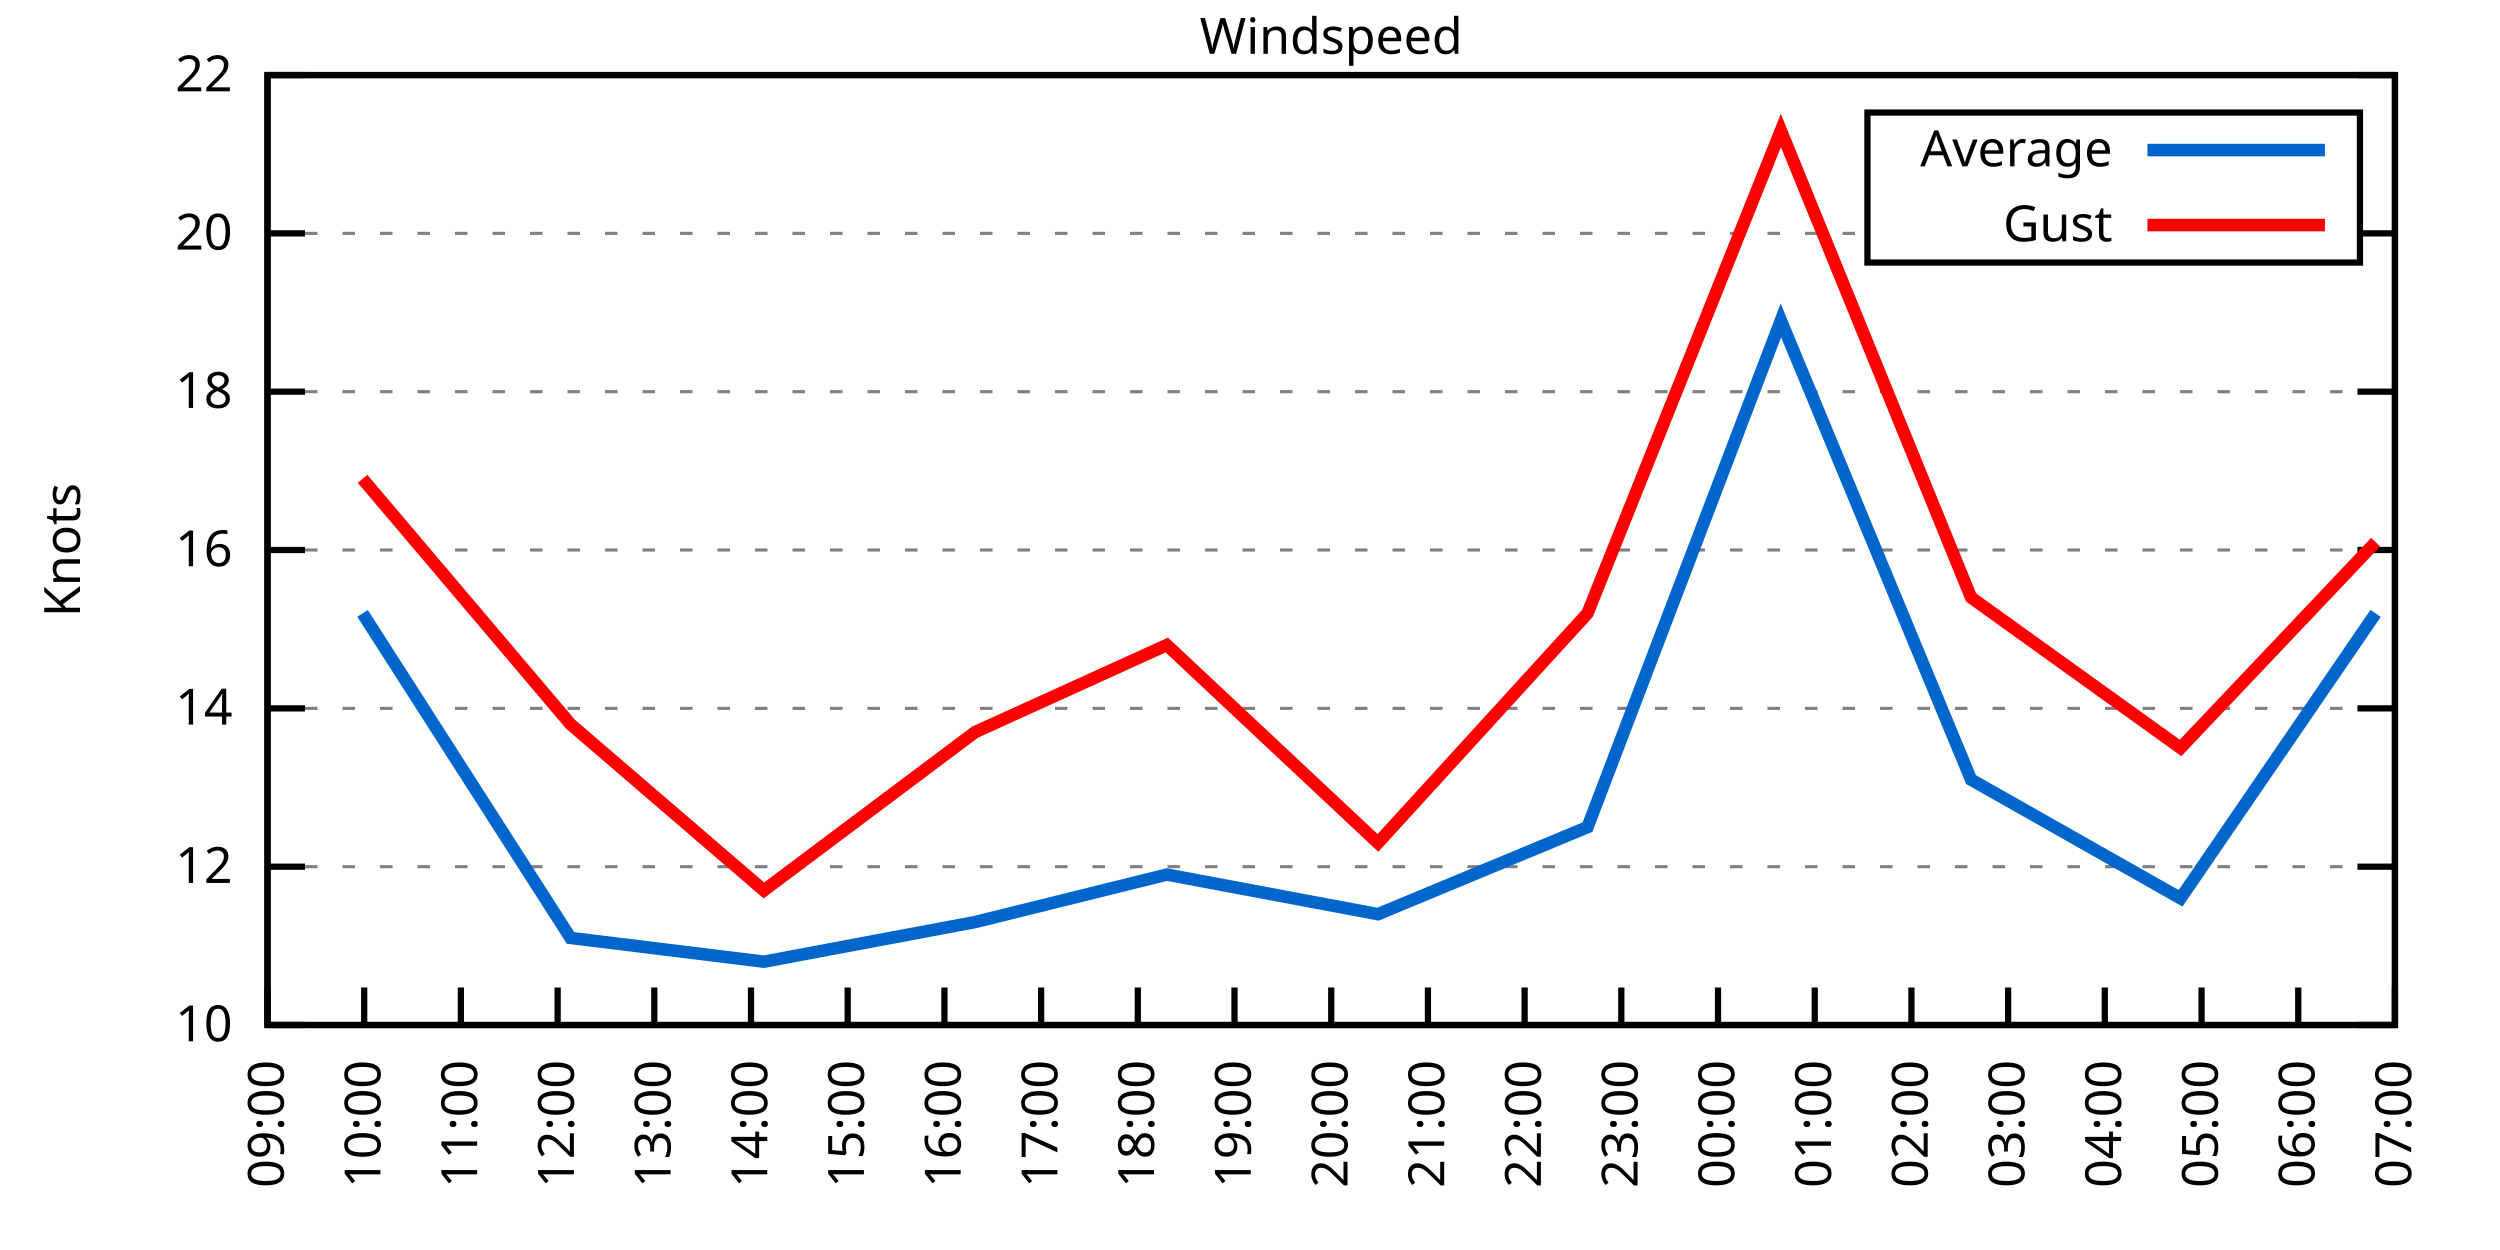
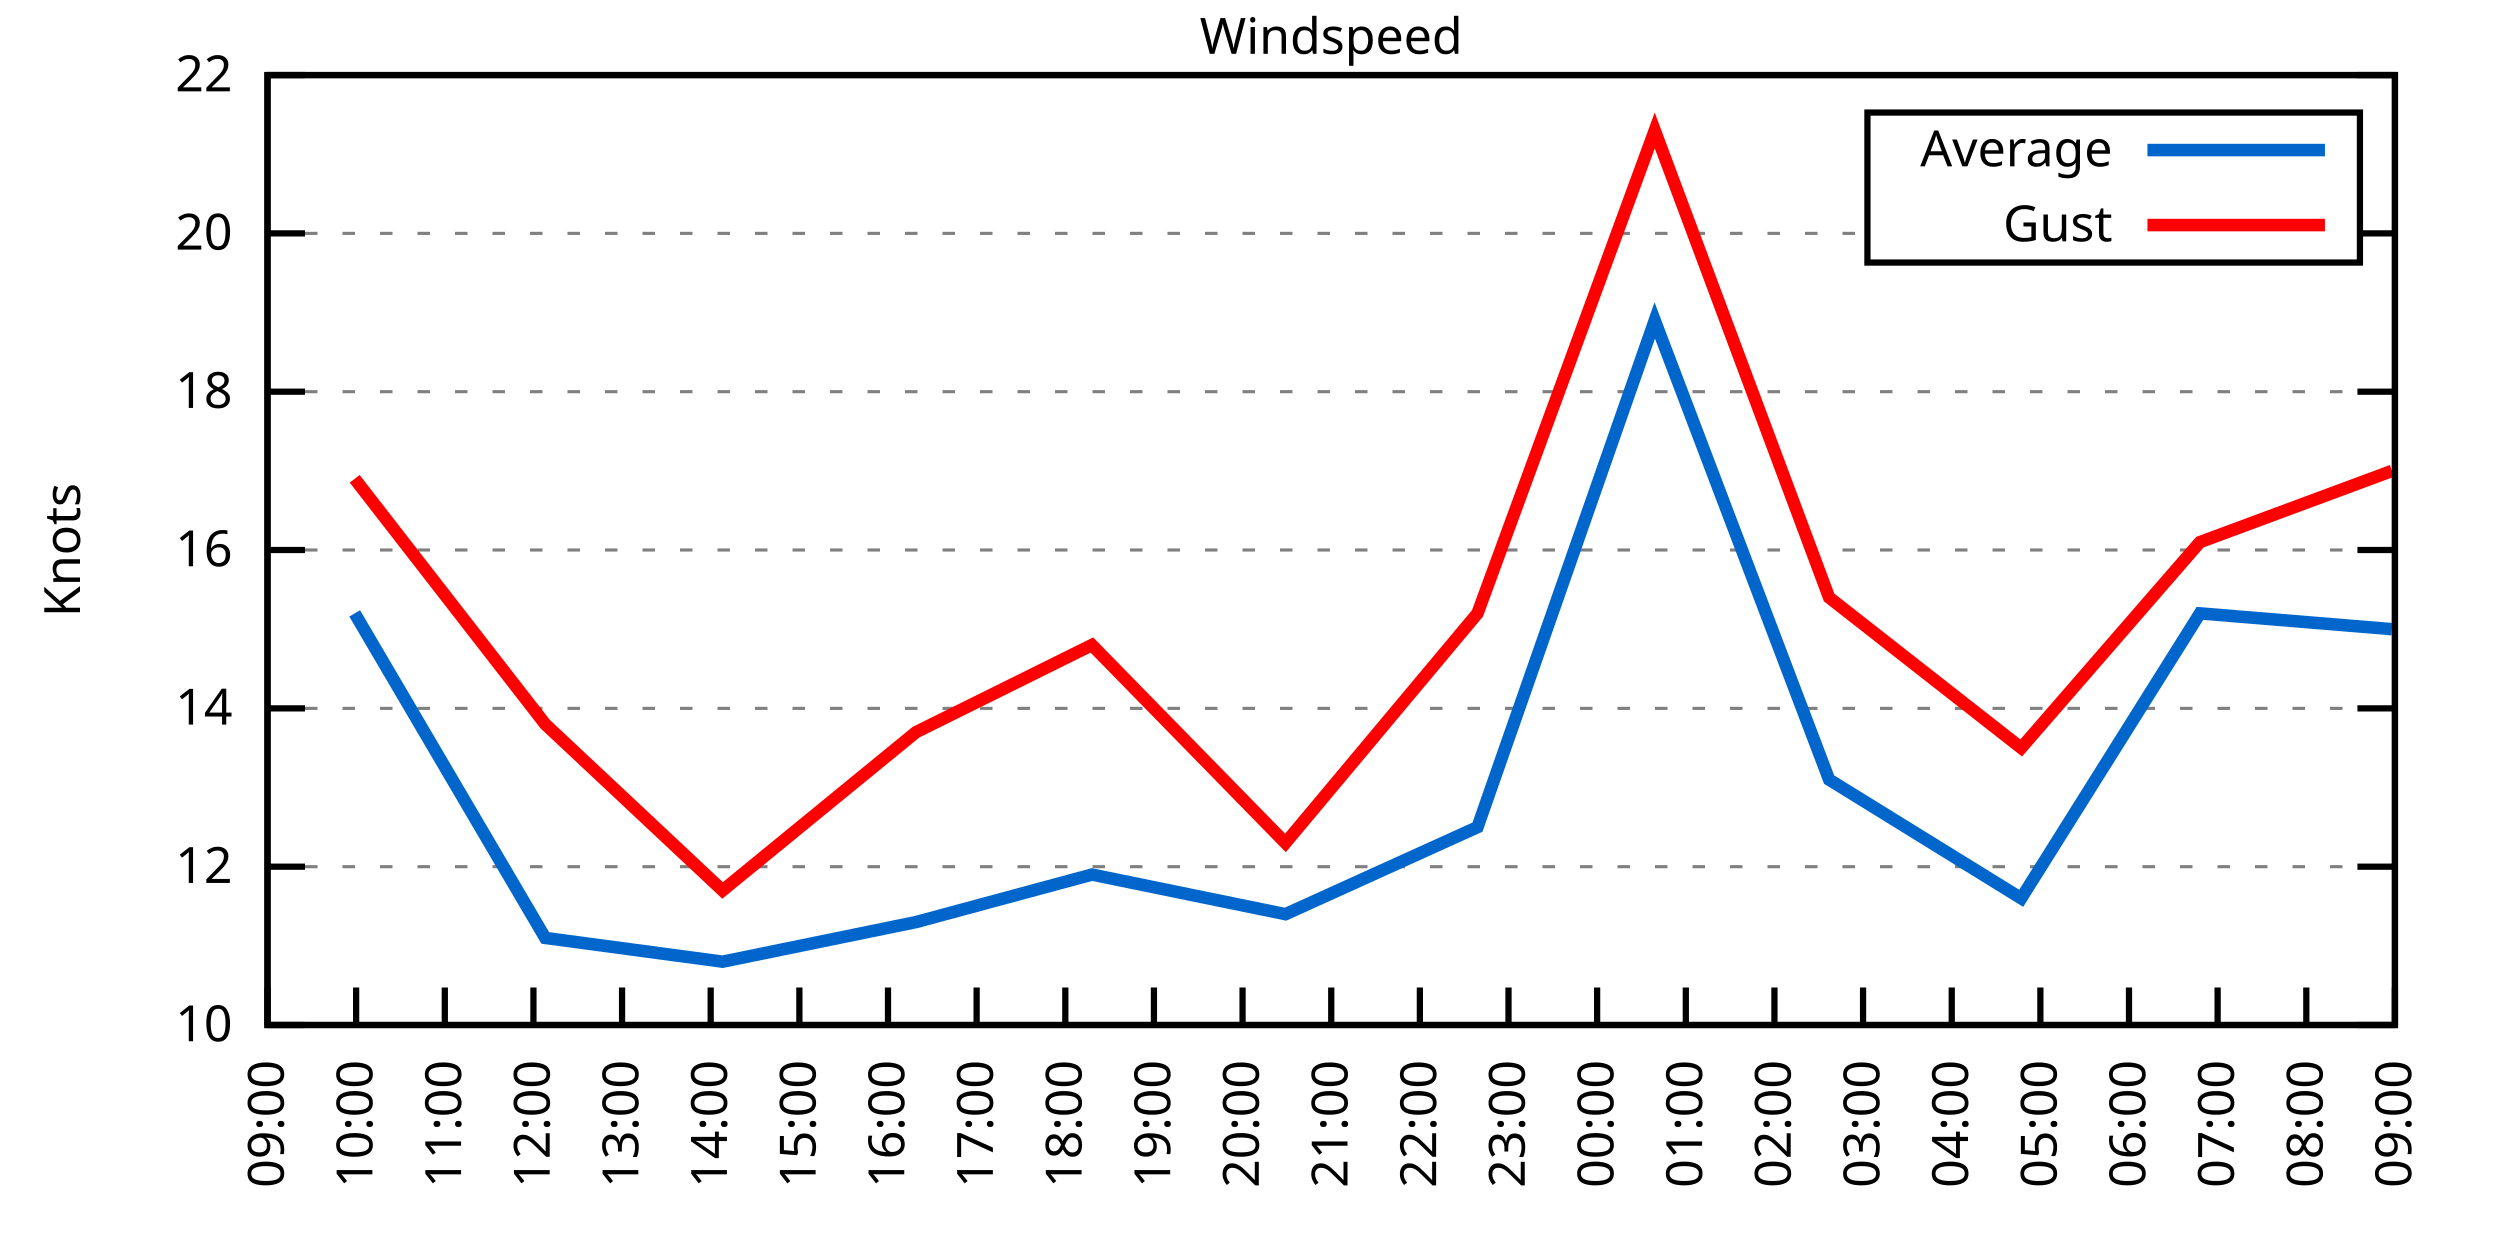
<svg xmlns="http://www.w3.org/2000/svg" xmlns:xlink="http://www.w3.org/1999/xlink" width="400" height="200" viewBox="0 0 400 200">
  <g id="gnuplot_canvas">
    <rect x="0" y="0" width="400" height="200" fill="none" />
    <defs>
      <circle id="gpDot" r="0.5" stroke-width="0.5" stroke="currentColor" />
      <path id="gpPt0" stroke-width="0.333" stroke="currentColor" d="M-1,0 h2 M0,-1 v2" />
      <path id="gpPt1" stroke-width="0.333" stroke="currentColor" d="M-1,-1 L1,1 M1,-1 L-1,1" />
      <path id="gpPt2" stroke-width="0.333" stroke="currentColor" d="M-1,0 L1,0 M0,-1 L0,1 M-1,-1 L1,1 M-1,1 L1,-1" />
      <rect id="gpPt3" stroke-width="0.333" stroke="currentColor" x="-1" y="-1" width="2" height="2" />
      <rect id="gpPt4" stroke-width="0.333" stroke="currentColor" fill="currentColor" x="-1" y="-1" width="2" height="2" />
      <circle id="gpPt5" stroke-width="0.333" stroke="currentColor" cx="0" cy="0" r="1" />
      <use xlink:href="#gpPt5" id="gpPt6" fill="currentColor" stroke="none" />
      <path id="gpPt7" stroke-width="0.333" stroke="currentColor" d="M0,-1.33 L-1.33,0.67 L1.33,0.67 z" />
      <use xlink:href="#gpPt7" id="gpPt8" fill="currentColor" stroke="none" />
      <use xlink:href="#gpPt7" id="gpPt9" stroke="currentColor" transform="rotate(180)" />
      <use xlink:href="#gpPt9" id="gpPt10" fill="currentColor" stroke="none" />
      <use xlink:href="#gpPt3" id="gpPt11" stroke="currentColor" transform="rotate(45)" />
      <use xlink:href="#gpPt11" id="gpPt12" fill="currentColor" stroke="none" />
      <path id="gpPt13" stroke-width="0.333" stroke="currentColor" d="M0,1.330 L1.265,0.411 L0.782,-1.067 L-0.782,-1.076 L-1.265,0.411 z" />
      <use xlink:href="#gpPt13" id="gpPt14" fill="currentColor" stroke="none" />
      <filter id="textbox" filterUnits="objectBoundingBox" x="0" y="0" height="1" width="1">
        <feFlood flood-color="white" flood-opacity="1" result="bgnd" />
        <feComposite in="SourceGraphic" in2="bgnd" operator="atop" />
      </filter>
      <filter id="greybox" filterUnits="objectBoundingBox" x="0" y="0" height="1" width="1">
        <feFlood flood-color="lightgrey" flood-opacity="1" result="grey" />
        <feComposite in="SourceGraphic" in2="grey" operator="atop" />
      </filter>
    </defs>
    <g fill="none" color="white" stroke="currentColor" stroke-width="1.00" stroke-linecap="butt" stroke-linejoin="miter">
</g>
    <g fill="none" color="black" stroke="currentColor" stroke-width="1.00" stroke-linecap="butt" stroke-linejoin="miter">
      <g stroke="none" shape-rendering="crispEdges">
        <polygon fill="rgb(255, 255, 255)" points="42.80,164.00 383.18,164.00 383.18,12.02 42.80,12.02 " />
      </g>
    </g>
    <g fill="none" color="black" stroke="currentColor" stroke-width="1.00" stroke-linecap="butt" stroke-linejoin="miter">
</g>
    <g fill="none" color="black" stroke="black" stroke-width="0.50" stroke-linecap="butt" stroke-linejoin="miter">
</g>
    <g fill="none" color="gray" stroke="currentColor" stroke-width="0.50" stroke-linecap="butt" stroke-linejoin="miter">
      <path stroke="gray" stroke-dasharray="2,4" class="gridline" d="M42.80,164.00 L383.19,164.00  " />
    </g>
    <g fill="none" color="gray" stroke="gray" stroke-width="1.00" stroke-linecap="butt" stroke-linejoin="miter">
</g>
    <g fill="none" color="black" stroke="currentColor" stroke-width="1.00" stroke-linecap="butt" stroke-linejoin="miter">
      <path stroke="black" d="M42.80,164.00 L48.80,164.00 M383.19,164.00 L377.19,164.00  " />
      <g transform="translate(37.20,166.60)" stroke="none" fill="black" font-family="Sans" font-size="8.00" text-anchor="end">
        <text>
          <tspan font-family="Sans"> 10</tspan>
        </text>
      </g>
    </g>
    <g fill="none" color="black" stroke="currentColor" stroke-width="1.00" stroke-linecap="butt" stroke-linejoin="miter">
</g>
    <g fill="none" color="black" stroke="black" stroke-width="0.50" stroke-linecap="butt" stroke-linejoin="miter">
</g>
    <g fill="none" color="gray" stroke="currentColor" stroke-width="0.50" stroke-linecap="butt" stroke-linejoin="miter">
      <path stroke="gray" stroke-dasharray="2,4" class="gridline" d="M42.80,138.67 L383.19,138.67  " />
    </g>
    <g fill="none" color="gray" stroke="gray" stroke-width="1.00" stroke-linecap="butt" stroke-linejoin="miter">
</g>
    <g fill="none" color="black" stroke="currentColor" stroke-width="1.00" stroke-linecap="butt" stroke-linejoin="miter">
      <path stroke="black" d="M42.80,138.67 L48.80,138.67 M383.19,138.67 L377.19,138.67  " />
      <g transform="translate(37.20,141.27)" stroke="none" fill="black" font-family="Sans" font-size="8.00" text-anchor="end">
        <text>
          <tspan font-family="Sans"> 12</tspan>
        </text>
      </g>
    </g>
    <g fill="none" color="black" stroke="currentColor" stroke-width="1.00" stroke-linecap="butt" stroke-linejoin="miter">
</g>
    <g fill="none" color="black" stroke="black" stroke-width="0.50" stroke-linecap="butt" stroke-linejoin="miter">
</g>
    <g fill="none" color="gray" stroke="currentColor" stroke-width="0.50" stroke-linecap="butt" stroke-linejoin="miter">
      <path stroke="gray" stroke-dasharray="2,4" class="gridline" d="M42.80,113.34 L383.19,113.34  " />
    </g>
    <g fill="none" color="gray" stroke="gray" stroke-width="1.00" stroke-linecap="butt" stroke-linejoin="miter">
</g>
    <g fill="none" color="black" stroke="currentColor" stroke-width="1.00" stroke-linecap="butt" stroke-linejoin="miter">
      <path stroke="black" d="M42.80,113.34 L48.80,113.34 M383.19,113.34 L377.19,113.34  " />
      <g transform="translate(37.20,115.94)" stroke="none" fill="black" font-family="Sans" font-size="8.00" text-anchor="end">
        <text>
          <tspan font-family="Sans"> 14</tspan>
        </text>
      </g>
    </g>
    <g fill="none" color="black" stroke="currentColor" stroke-width="1.00" stroke-linecap="butt" stroke-linejoin="miter">
</g>
    <g fill="none" color="black" stroke="black" stroke-width="0.50" stroke-linecap="butt" stroke-linejoin="miter">
</g>
    <g fill="none" color="gray" stroke="currentColor" stroke-width="0.50" stroke-linecap="butt" stroke-linejoin="miter">
      <path stroke="gray" stroke-dasharray="2,4" class="gridline" d="M42.80,88.00 L383.19,88.00  " />
    </g>
    <g fill="none" color="gray" stroke="gray" stroke-width="1.00" stroke-linecap="butt" stroke-linejoin="miter">
</g>
    <g fill="none" color="black" stroke="currentColor" stroke-width="1.00" stroke-linecap="butt" stroke-linejoin="miter">
      <path stroke="black" d="M42.80,88.00 L48.80,88.00 M383.19,88.00 L377.19,88.00  " />
      <g transform="translate(37.20,90.60)" stroke="none" fill="black" font-family="Sans" font-size="8.00" text-anchor="end">
        <text>
          <tspan font-family="Sans"> 16</tspan>
        </text>
      </g>
    </g>
    <g fill="none" color="black" stroke="currentColor" stroke-width="1.00" stroke-linecap="butt" stroke-linejoin="miter">
</g>
    <g fill="none" color="black" stroke="black" stroke-width="0.50" stroke-linecap="butt" stroke-linejoin="miter">
</g>
    <g fill="none" color="gray" stroke="currentColor" stroke-width="0.50" stroke-linecap="butt" stroke-linejoin="miter">
      <path stroke="gray" stroke-dasharray="2,4" class="gridline" d="M42.80,62.67 L383.19,62.67  " />
    </g>
    <g fill="none" color="gray" stroke="gray" stroke-width="1.00" stroke-linecap="butt" stroke-linejoin="miter">
</g>
    <g fill="none" color="black" stroke="currentColor" stroke-width="1.00" stroke-linecap="butt" stroke-linejoin="miter">
      <path stroke="black" d="M42.80,62.67 L48.80,62.67 M383.19,62.67 L377.19,62.67  " />
      <g transform="translate(37.20,65.27)" stroke="none" fill="black" font-family="Sans" font-size="8.00" text-anchor="end">
        <text>
          <tspan font-family="Sans"> 18</tspan>
        </text>
      </g>
    </g>
    <g fill="none" color="black" stroke="currentColor" stroke-width="1.00" stroke-linecap="butt" stroke-linejoin="miter">
</g>
    <g fill="none" color="black" stroke="black" stroke-width="0.50" stroke-linecap="butt" stroke-linejoin="miter">
</g>
    <g fill="none" color="gray" stroke="currentColor" stroke-width="0.50" stroke-linecap="butt" stroke-linejoin="miter">
      <path stroke="gray" stroke-dasharray="2,4" class="gridline" d="M42.80,37.34 L298.79,37.34 M377.59,37.34 L383.19,37.34  " />
    </g>
    <g fill="none" color="gray" stroke="gray" stroke-width="1.00" stroke-linecap="butt" stroke-linejoin="miter">
</g>
    <g fill="none" color="black" stroke="currentColor" stroke-width="1.00" stroke-linecap="butt" stroke-linejoin="miter">
      <path stroke="black" d="M42.80,37.34 L48.80,37.34 M383.19,37.34 L377.19,37.34  " />
      <g transform="translate(37.20,39.94)" stroke="none" fill="black" font-family="Sans" font-size="8.00" text-anchor="end">
        <text>
          <tspan font-family="Sans"> 20</tspan>
        </text>
      </g>
    </g>
    <g fill="none" color="black" stroke="currentColor" stroke-width="1.00" stroke-linecap="butt" stroke-linejoin="miter">
</g>
    <g fill="none" color="black" stroke="black" stroke-width="0.50" stroke-linecap="butt" stroke-linejoin="miter">
</g>
    <g fill="none" color="gray" stroke="currentColor" stroke-width="0.50" stroke-linecap="butt" stroke-linejoin="miter">
      <path stroke="gray" stroke-dasharray="2,4" class="gridline" d="M42.80,12.01 L383.19,12.01  " />
    </g>
    <g fill="none" color="gray" stroke="gray" stroke-width="1.00" stroke-linecap="butt" stroke-linejoin="miter">
</g>
    <g fill="none" color="black" stroke="currentColor" stroke-width="1.00" stroke-linecap="butt" stroke-linejoin="miter">
      <path stroke="black" d="M42.80,12.01 L48.80,12.01 M383.19,12.01 L377.19,12.01  " />
      <g transform="translate(37.20,14.61)" stroke="none" fill="black" font-family="Sans" font-size="8.00" text-anchor="end">
        <text>
          <tspan font-family="Sans"> 22</tspan>
        </text>
      </g>
    </g>
    <g fill="none" color="black" stroke="currentColor" stroke-width="1.00" stroke-linecap="butt" stroke-linejoin="miter">
      <path stroke="black" d="M42.80,164.00 L42.80,158.00  " />
      <g transform="translate(45.40,169.60) rotate(270.00)" stroke="none" fill="black" font-family="Sans" font-size="8.00" text-anchor="end">
        <text>
          <tspan font-family="Sans">09:00</tspan>
        </text>
      </g>
    </g>
    <g fill="none" color="black" stroke="currentColor" stroke-width="1.00" stroke-linecap="butt" stroke-linejoin="miter">
-       <path stroke="black" d="M58.27,164.00 L58.27,158.00  " />
-       <g transform="translate(60.87,169.60) rotate(270.00)" stroke="none" fill="black" font-family="Sans" font-size="8.00" text-anchor="end">
+       <path stroke="black" d="M56.98,164.00 L56.98,158.00  " />
+       <g transform="translate(59.58,169.60) rotate(270.00)" stroke="none" fill="black" font-family="Sans" font-size="8.00" text-anchor="end">
        <text>
          <tspan font-family="Sans">10:00</tspan>
        </text>
      </g>
    </g>
    <g fill="none" color="black" stroke="currentColor" stroke-width="1.00" stroke-linecap="butt" stroke-linejoin="miter">
-       <path stroke="black" d="M73.74,164.00 L73.74,158.00  " />
-       <g transform="translate(76.34,169.60) rotate(270.00)" stroke="none" fill="black" font-family="Sans" font-size="8.00" text-anchor="end">
+       <path stroke="black" d="M71.17,164.00 L71.17,158.00  " />
+       <g transform="translate(73.77,169.60) rotate(270.00)" stroke="none" fill="black" font-family="Sans" font-size="8.00" text-anchor="end">
        <text>
          <tspan font-family="Sans">11:00</tspan>
        </text>
      </g>
    </g>
    <g fill="none" color="black" stroke="currentColor" stroke-width="1.00" stroke-linecap="butt" stroke-linejoin="miter">
-       <path stroke="black" d="M89.22,164.00 L89.22,158.00  " />
-       <g transform="translate(91.82,169.60) rotate(270.00)" stroke="none" fill="black" font-family="Sans" font-size="8.00" text-anchor="end">
+       <path stroke="black" d="M85.35,164.00 L85.35,158.00  " />
+       <g transform="translate(87.95,169.60) rotate(270.00)" stroke="none" fill="black" font-family="Sans" font-size="8.00" text-anchor="end">
        <text>
          <tspan font-family="Sans">12:00</tspan>
        </text>
      </g>
    </g>
    <g fill="none" color="black" stroke="currentColor" stroke-width="1.00" stroke-linecap="butt" stroke-linejoin="miter">
-       <path stroke="black" d="M104.69,164.00 L104.69,158.00  " />
-       <g transform="translate(107.29,169.60) rotate(270.00)" stroke="none" fill="black" font-family="Sans" font-size="8.00" text-anchor="end">
+       <path stroke="black" d="M99.53,164.00 L99.53,158.00  " />
+       <g transform="translate(102.13,169.60) rotate(270.00)" stroke="none" fill="black" font-family="Sans" font-size="8.00" text-anchor="end">
        <text>
          <tspan font-family="Sans">13:00</tspan>
        </text>
      </g>
    </g>
    <g fill="none" color="black" stroke="currentColor" stroke-width="1.00" stroke-linecap="butt" stroke-linejoin="miter">
-       <path stroke="black" d="M120.16,164.00 L120.16,158.00  " />
-       <g transform="translate(122.76,169.60) rotate(270.00)" stroke="none" fill="black" font-family="Sans" font-size="8.00" text-anchor="end">
+       <path stroke="black" d="M113.71,164.00 L113.71,158.00  " />
+       <g transform="translate(116.31,169.60) rotate(270.00)" stroke="none" fill="black" font-family="Sans" font-size="8.00" text-anchor="end">
        <text>
          <tspan font-family="Sans">14:00</tspan>
        </text>
      </g>
    </g>
    <g fill="none" color="black" stroke="currentColor" stroke-width="1.00" stroke-linecap="butt" stroke-linejoin="miter">
-       <path stroke="black" d="M135.63,164.00 L135.63,158.00  " />
-       <g transform="translate(138.23,169.60) rotate(270.00)" stroke="none" fill="black" font-family="Sans" font-size="8.00" text-anchor="end">
+       <path stroke="black" d="M127.90,164.00 L127.90,158.00  " />
+       <g transform="translate(130.50,169.60) rotate(270.00)" stroke="none" fill="black" font-family="Sans" font-size="8.00" text-anchor="end">
        <text>
          <tspan font-family="Sans">15:00</tspan>
        </text>
      </g>
    </g>
    <g fill="none" color="black" stroke="currentColor" stroke-width="1.00" stroke-linecap="butt" stroke-linejoin="miter">
-       <path stroke="black" d="M151.11,164.00 L151.11,158.00  " />
-       <g transform="translate(153.71,169.60) rotate(270.00)" stroke="none" fill="black" font-family="Sans" font-size="8.00" text-anchor="end">
+       <path stroke="black" d="M142.08,164.00 L142.08,158.00  " />
+       <g transform="translate(144.68,169.60) rotate(270.00)" stroke="none" fill="black" font-family="Sans" font-size="8.00" text-anchor="end">
        <text>
          <tspan font-family="Sans">16:00</tspan>
        </text>
      </g>
    </g>
    <g fill="none" color="black" stroke="currentColor" stroke-width="1.00" stroke-linecap="butt" stroke-linejoin="miter">
-       <path stroke="black" d="M166.58,164.00 L166.58,158.00  " />
-       <g transform="translate(169.18,169.60) rotate(270.00)" stroke="none" fill="black" font-family="Sans" font-size="8.00" text-anchor="end">
+       <path stroke="black" d="M156.26,164.00 L156.26,158.00  " />
+       <g transform="translate(158.86,169.60) rotate(270.00)" stroke="none" fill="black" font-family="Sans" font-size="8.00" text-anchor="end">
        <text>
          <tspan font-family="Sans">17:00</tspan>
        </text>
      </g>
    </g>
    <g fill="none" color="black" stroke="currentColor" stroke-width="1.00" stroke-linecap="butt" stroke-linejoin="miter">
-       <path stroke="black" d="M182.05,164.00 L182.05,158.00  " />
-       <g transform="translate(184.65,169.60) rotate(270.00)" stroke="none" fill="black" font-family="Sans" font-size="8.00" text-anchor="end">
+       <path stroke="black" d="M170.45,164.00 L170.45,158.00  " />
+       <g transform="translate(173.05,169.60) rotate(270.00)" stroke="none" fill="black" font-family="Sans" font-size="8.00" text-anchor="end">
        <text>
          <tspan font-family="Sans">18:00</tspan>
        </text>
      </g>
    </g>
    <g fill="none" color="black" stroke="currentColor" stroke-width="1.00" stroke-linecap="butt" stroke-linejoin="miter">
-       <path stroke="black" d="M197.52,164.00 L197.52,158.00  " />
-       <g transform="translate(200.12,169.60) rotate(270.00)" stroke="none" fill="black" font-family="Sans" font-size="8.00" text-anchor="end">
+       <path stroke="black" d="M184.63,164.00 L184.63,158.00  " />
+       <g transform="translate(187.23,169.60) rotate(270.00)" stroke="none" fill="black" font-family="Sans" font-size="8.00" text-anchor="end">
        <text>
          <tspan font-family="Sans">19:00</tspan>
+         </text>
+       </g>
+     </g>
+     <g fill="none" color="black" stroke="currentColor" stroke-width="1.00" stroke-linecap="butt" stroke-linejoin="miter">
+       <path stroke="black" d="M198.81,164.00 L198.81,158.00  " />
+       <g transform="translate(201.41,169.60) rotate(270.00)" stroke="none" fill="black" font-family="Sans" font-size="8.00" text-anchor="end">
+         <text>
+           <tspan font-family="Sans">20:00</tspan>
        </text>
      </g>
    </g>
    <g fill="none" color="black" stroke="currentColor" stroke-width="1.00" stroke-linecap="butt" stroke-linejoin="miter">
      <path stroke="black" d="M213.00,164.00 L213.00,158.00  " />
      <g transform="translate(215.60,169.60) rotate(270.00)" stroke="none" fill="black" font-family="Sans" font-size="8.00" text-anchor="end">
        <text>
-           <tspan font-family="Sans">20:00</tspan>
-         </text>
-       </g>
-     </g>
-     <g fill="none" color="black" stroke="currentColor" stroke-width="1.00" stroke-linecap="butt" stroke-linejoin="miter">
-       <path stroke="black" d="M228.47,164.00 L228.47,158.00  " />
-       <g transform="translate(231.07,169.60) rotate(270.00)" stroke="none" fill="black" font-family="Sans" font-size="8.00" text-anchor="end">
-         <text>
          <tspan font-family="Sans">21:00</tspan>
        </text>
      </g>
    </g>
    <g fill="none" color="black" stroke="currentColor" stroke-width="1.00" stroke-linecap="butt" stroke-linejoin="miter">
-       <path stroke="black" d="M243.94,164.00 L243.94,158.00  " />
-       <g transform="translate(246.54,169.60) rotate(270.00)" stroke="none" fill="black" font-family="Sans" font-size="8.00" text-anchor="end">
+       <path stroke="black" d="M227.18,164.00 L227.18,158.00  " />
+       <g transform="translate(229.78,169.60) rotate(270.00)" stroke="none" fill="black" font-family="Sans" font-size="8.00" text-anchor="end">
        <text>
          <tspan font-family="Sans">22:00</tspan>
        </text>
      </g>
    </g>
    <g fill="none" color="black" stroke="currentColor" stroke-width="1.00" stroke-linecap="butt" stroke-linejoin="miter">
-       <path stroke="black" d="M259.41,164.00 L259.41,158.00  " />
-       <g transform="translate(262.01,169.60) rotate(270.00)" stroke="none" fill="black" font-family="Sans" font-size="8.00" text-anchor="end">
+       <path stroke="black" d="M241.36,164.00 L241.36,158.00  " />
+       <g transform="translate(243.96,169.60) rotate(270.00)" stroke="none" fill="black" font-family="Sans" font-size="8.00" text-anchor="end">
        <text>
          <tspan font-family="Sans">23:00</tspan>
        </text>
      </g>
    </g>
    <g fill="none" color="black" stroke="currentColor" stroke-width="1.00" stroke-linecap="butt" stroke-linejoin="miter">
-       <path stroke="black" d="M274.88,164.00 L274.88,158.00  " />
-       <g transform="translate(277.48,169.60) rotate(270.00)" stroke="none" fill="black" font-family="Sans" font-size="8.00" text-anchor="end">
+       <path stroke="black" d="M255.54,164.00 L255.54,158.00  " />
+       <g transform="translate(258.14,169.60) rotate(270.00)" stroke="none" fill="black" font-family="Sans" font-size="8.00" text-anchor="end">
        <text>
          <tspan font-family="Sans">00:00</tspan>
        </text>
      </g>
    </g>
    <g fill="none" color="black" stroke="currentColor" stroke-width="1.00" stroke-linecap="butt" stroke-linejoin="miter">
-       <path stroke="black" d="M290.36,164.00 L290.36,158.00  " />
-       <g transform="translate(292.96,169.60) rotate(270.00)" stroke="none" fill="black" font-family="Sans" font-size="8.00" text-anchor="end">
+       <path stroke="black" d="M269.73,164.00 L269.73,158.00  " />
+       <g transform="translate(272.33,169.60) rotate(270.00)" stroke="none" fill="black" font-family="Sans" font-size="8.00" text-anchor="end">
        <text>
          <tspan font-family="Sans">01:00</tspan>
        </text>
      </g>
    </g>
    <g fill="none" color="black" stroke="currentColor" stroke-width="1.00" stroke-linecap="butt" stroke-linejoin="miter">
-       <path stroke="black" d="M305.83,164.00 L305.83,158.00  " />
-       <g transform="translate(308.43,169.60) rotate(270.00)" stroke="none" fill="black" font-family="Sans" font-size="8.00" text-anchor="end">
+       <path stroke="black" d="M283.91,164.00 L283.91,158.00  " />
+       <g transform="translate(286.51,169.60) rotate(270.00)" stroke="none" fill="black" font-family="Sans" font-size="8.00" text-anchor="end">
        <text>
          <tspan font-family="Sans">02:00</tspan>
        </text>
      </g>
    </g>
    <g fill="none" color="black" stroke="currentColor" stroke-width="1.00" stroke-linecap="butt" stroke-linejoin="miter">
-       <path stroke="black" d="M321.30,164.00 L321.30,158.00  " />
-       <g transform="translate(323.90,169.60) rotate(270.00)" stroke="none" fill="black" font-family="Sans" font-size="8.00" text-anchor="end">
+       <path stroke="black" d="M298.09,164.00 L298.09,158.00  " />
+       <g transform="translate(300.69,169.60) rotate(270.00)" stroke="none" fill="black" font-family="Sans" font-size="8.00" text-anchor="end">
        <text>
          <tspan font-family="Sans">03:00</tspan>
        </text>
      </g>
    </g>
    <g fill="none" color="black" stroke="currentColor" stroke-width="1.00" stroke-linecap="butt" stroke-linejoin="miter">
-       <path stroke="black" d="M336.77,164.00 L336.77,158.00  " />
-       <g transform="translate(339.37,169.60) rotate(270.00)" stroke="none" fill="black" font-family="Sans" font-size="8.00" text-anchor="end">
+       <path stroke="black" d="M312.28,164.00 L312.28,158.00  " />
+       <g transform="translate(314.88,169.60) rotate(270.00)" stroke="none" fill="black" font-family="Sans" font-size="8.00" text-anchor="end">
        <text>
          <tspan font-family="Sans">04:00</tspan>
        </text>
      </g>
    </g>
    <g fill="none" color="black" stroke="currentColor" stroke-width="1.00" stroke-linecap="butt" stroke-linejoin="miter">
-       <path stroke="black" d="M352.25,164.00 L352.25,158.00  " />
-       <g transform="translate(354.85,169.60) rotate(270.00)" stroke="none" fill="black" font-family="Sans" font-size="8.00" text-anchor="end">
+       <path stroke="black" d="M326.46,164.00 L326.46,158.00  " />
+       <g transform="translate(329.06,169.60) rotate(270.00)" stroke="none" fill="black" font-family="Sans" font-size="8.00" text-anchor="end">
        <text>
          <tspan font-family="Sans">05:00</tspan>
        </text>
      </g>
    </g>
    <g fill="none" color="black" stroke="currentColor" stroke-width="1.00" stroke-linecap="butt" stroke-linejoin="miter">
-       <path stroke="black" d="M367.72,164.00 L367.72,158.00  " />
-       <g transform="translate(370.32,169.60) rotate(270.00)" stroke="none" fill="black" font-family="Sans" font-size="8.00" text-anchor="end">
+       <path stroke="black" d="M340.64,164.00 L340.64,158.00  " />
+       <g transform="translate(343.24,169.60) rotate(270.00)" stroke="none" fill="black" font-family="Sans" font-size="8.00" text-anchor="end">
        <text>
          <tspan font-family="Sans">06:00</tspan>
+         </text>
+       </g>
+     </g>
+     <g fill="none" color="black" stroke="currentColor" stroke-width="1.00" stroke-linecap="butt" stroke-linejoin="miter">
+       <path stroke="black" d="M354.82,164.00 L354.82,158.00  " />
+       <g transform="translate(357.42,169.60) rotate(270.00)" stroke="none" fill="black" font-family="Sans" font-size="8.00" text-anchor="end">
+         <text>
+           <tspan font-family="Sans">07:00</tspan>
+         </text>
+       </g>
+     </g>
+     <g fill="none" color="black" stroke="currentColor" stroke-width="1.00" stroke-linecap="butt" stroke-linejoin="miter">
+       <path stroke="black" d="M369.01,164.00 L369.01,158.00  " />
+       <g transform="translate(371.61,169.60) rotate(270.00)" stroke="none" fill="black" font-family="Sans" font-size="8.00" text-anchor="end">
+         <text>
+           <tspan font-family="Sans">08:00</tspan>
        </text>
      </g>
    </g>
    <g fill="none" color="black" stroke="currentColor" stroke-width="1.00" stroke-linecap="butt" stroke-linejoin="miter">
      <path stroke="black" d="M383.19,164.00 L383.19,158.00  " />
      <g transform="translate(385.79,169.60) rotate(270.00)" stroke="none" fill="black" font-family="Sans" font-size="8.00" text-anchor="end">
        <text>
-           <tspan font-family="Sans">07:00</tspan>
+           <tspan font-family="Sans">09:00</tspan>
        </text>
      </g>
    </g>
    <g fill="none" color="black" stroke="currentColor" stroke-width="1.00" stroke-linecap="butt" stroke-linejoin="miter">
</g>
    <g fill="none" color="black" stroke="currentColor" stroke-width="1.00" stroke-linecap="butt" stroke-linejoin="miter">
      <path stroke="black" d="M42.80,12.01 L42.80,164.00 L383.19,164.00 L383.19,12.01 L42.80,12.01 Z  " />
    </g>
    <g fill="none" color="black" stroke="currentColor" stroke-width="1.00" stroke-linecap="butt" stroke-linejoin="miter">
</g>
    <g fill="none" color="black" stroke="currentColor" stroke-width="1.00" stroke-linecap="butt" stroke-linejoin="miter">
      <path stroke="black" d="M298.79,42.01 L298.79,18.01 L377.59,18.01 L377.59,42.01 L298.79,42.01 Z  " />
    </g>
    <g id="Windspeed_plot_1">
      <g fill="none" color="white" stroke="black" stroke-width="2.00" stroke-linecap="butt" stroke-linejoin="miter">
</g>
      <g fill="none" color="black" stroke="currentColor" stroke-width="2.00" stroke-linecap="butt" stroke-linejoin="miter">
        <g transform="translate(337.99,26.61)" stroke="none" fill="black" font-family="Sans" font-size="8.00" text-anchor="end">
          <text>
            <tspan font-family="Sans">Average</tspan>
          </text>
        </g>
      </g>
      <g fill="none" color="black" stroke="currentColor" stroke-width="2.00" stroke-linecap="butt" stroke-linejoin="miter">
-         <path stroke="rgb(  0, 102, 204)" d="M343.59,24.01 L371.99,24.01 M58.01,98.14 L91.28,150.07 L122.22,153.87 L156.01,147.53 L186.69,139.93 L220.47,146.27   L254.00,132.34 L284.94,51.27 L315.37,124.74 L348.89,143.73 L380.10,98.14  " />
+         <path stroke="rgb(  0, 102, 204)" d="M343.59,24.01 L371.99,24.01 M56.75,98.14 L87.24,150.07 L115.61,153.87 L146.57,147.53 L174.70,139.93 L205.67,146.27   L236.40,132.34 L264.76,51.27 L292.66,124.74 L323.39,143.73 L351.99,98.14 L382.72,100.67  " />
      </g>
    </g>
    <g id="Windspeed_plot_2">
      <g fill="none" color="black" stroke="currentColor" stroke-width="2.00" stroke-linecap="butt" stroke-linejoin="miter">
        <g transform="translate(337.99,38.61)" stroke="none" fill="black" font-family="Sans" font-size="8.00" text-anchor="end">
          <text>
            <tspan font-family="Sans">Gust</tspan>
          </text>
        </g>
      </g>
      <g fill="none" color="black" stroke="currentColor" stroke-width="2.00" stroke-linecap="butt" stroke-linejoin="miter">
-         <path stroke="rgb(255,   0,   0)" d="M343.59,36.01 L371.99,36.01 M58.01,76.61 L91.28,115.87 L122.22,142.47 L156.01,117.14 L186.69,103.20 L220.47,134.87   L254.00,98.14 L284.94,20.88 L315.37,95.60 L348.89,119.67 L380.10,86.74  " />
+         <path stroke="rgb(255,   0,   0)" d="M343.59,36.01 L371.99,36.01 M56.75,76.61 L87.24,115.87 L115.61,142.47 L146.57,117.14 L174.70,103.20 L205.67,134.87   L236.40,98.14 L264.76,20.88 L292.66,95.60 L323.39,119.67 L351.99,86.74 L382.72,75.34  " />
      </g>
    </g>
    <g fill="none" color="black" stroke="currentColor" stroke-width="2.00" stroke-linecap="butt" stroke-linejoin="miter">
</g>
    <g fill="none" color="black" stroke="black" stroke-width="1.00" stroke-linecap="butt" stroke-linejoin="miter">
</g>
    <g fill="none" color="black" stroke="currentColor" stroke-width="1.00" stroke-linecap="butt" stroke-linejoin="miter">
      <path stroke="black" d="M42.80,12.01 L42.80,164.00 L383.19,164.00 L383.19,12.01 L42.80,12.01 Z  " />
      <g transform="translate(12.80,88.01) rotate(270.00)" stroke="none" fill="black" font-family="Sans" font-size="8.00" text-anchor="middle">
        <text>
          <tspan font-family="Sans">Knots</tspan>
        </text>
      </g>
    </g>
    <g fill="none" color="black" stroke="currentColor" stroke-width="1.00" stroke-linecap="butt" stroke-linejoin="miter">
</g>
    <g fill="none" color="black" stroke="currentColor" stroke-width="1.00" stroke-linecap="butt" stroke-linejoin="miter">
      <g transform="translate(212.99,8.61)" stroke="none" fill="black" font-family="Sans" font-size="8.00" text-anchor="middle">
        <text>
          <tspan font-family="Sans">Windspeed</tspan>
        </text>
      </g>
    </g>
    <g fill="none" color="black" stroke="currentColor" stroke-width="1.00" stroke-linecap="butt" stroke-linejoin="miter">
</g>
  </g>
</svg>
